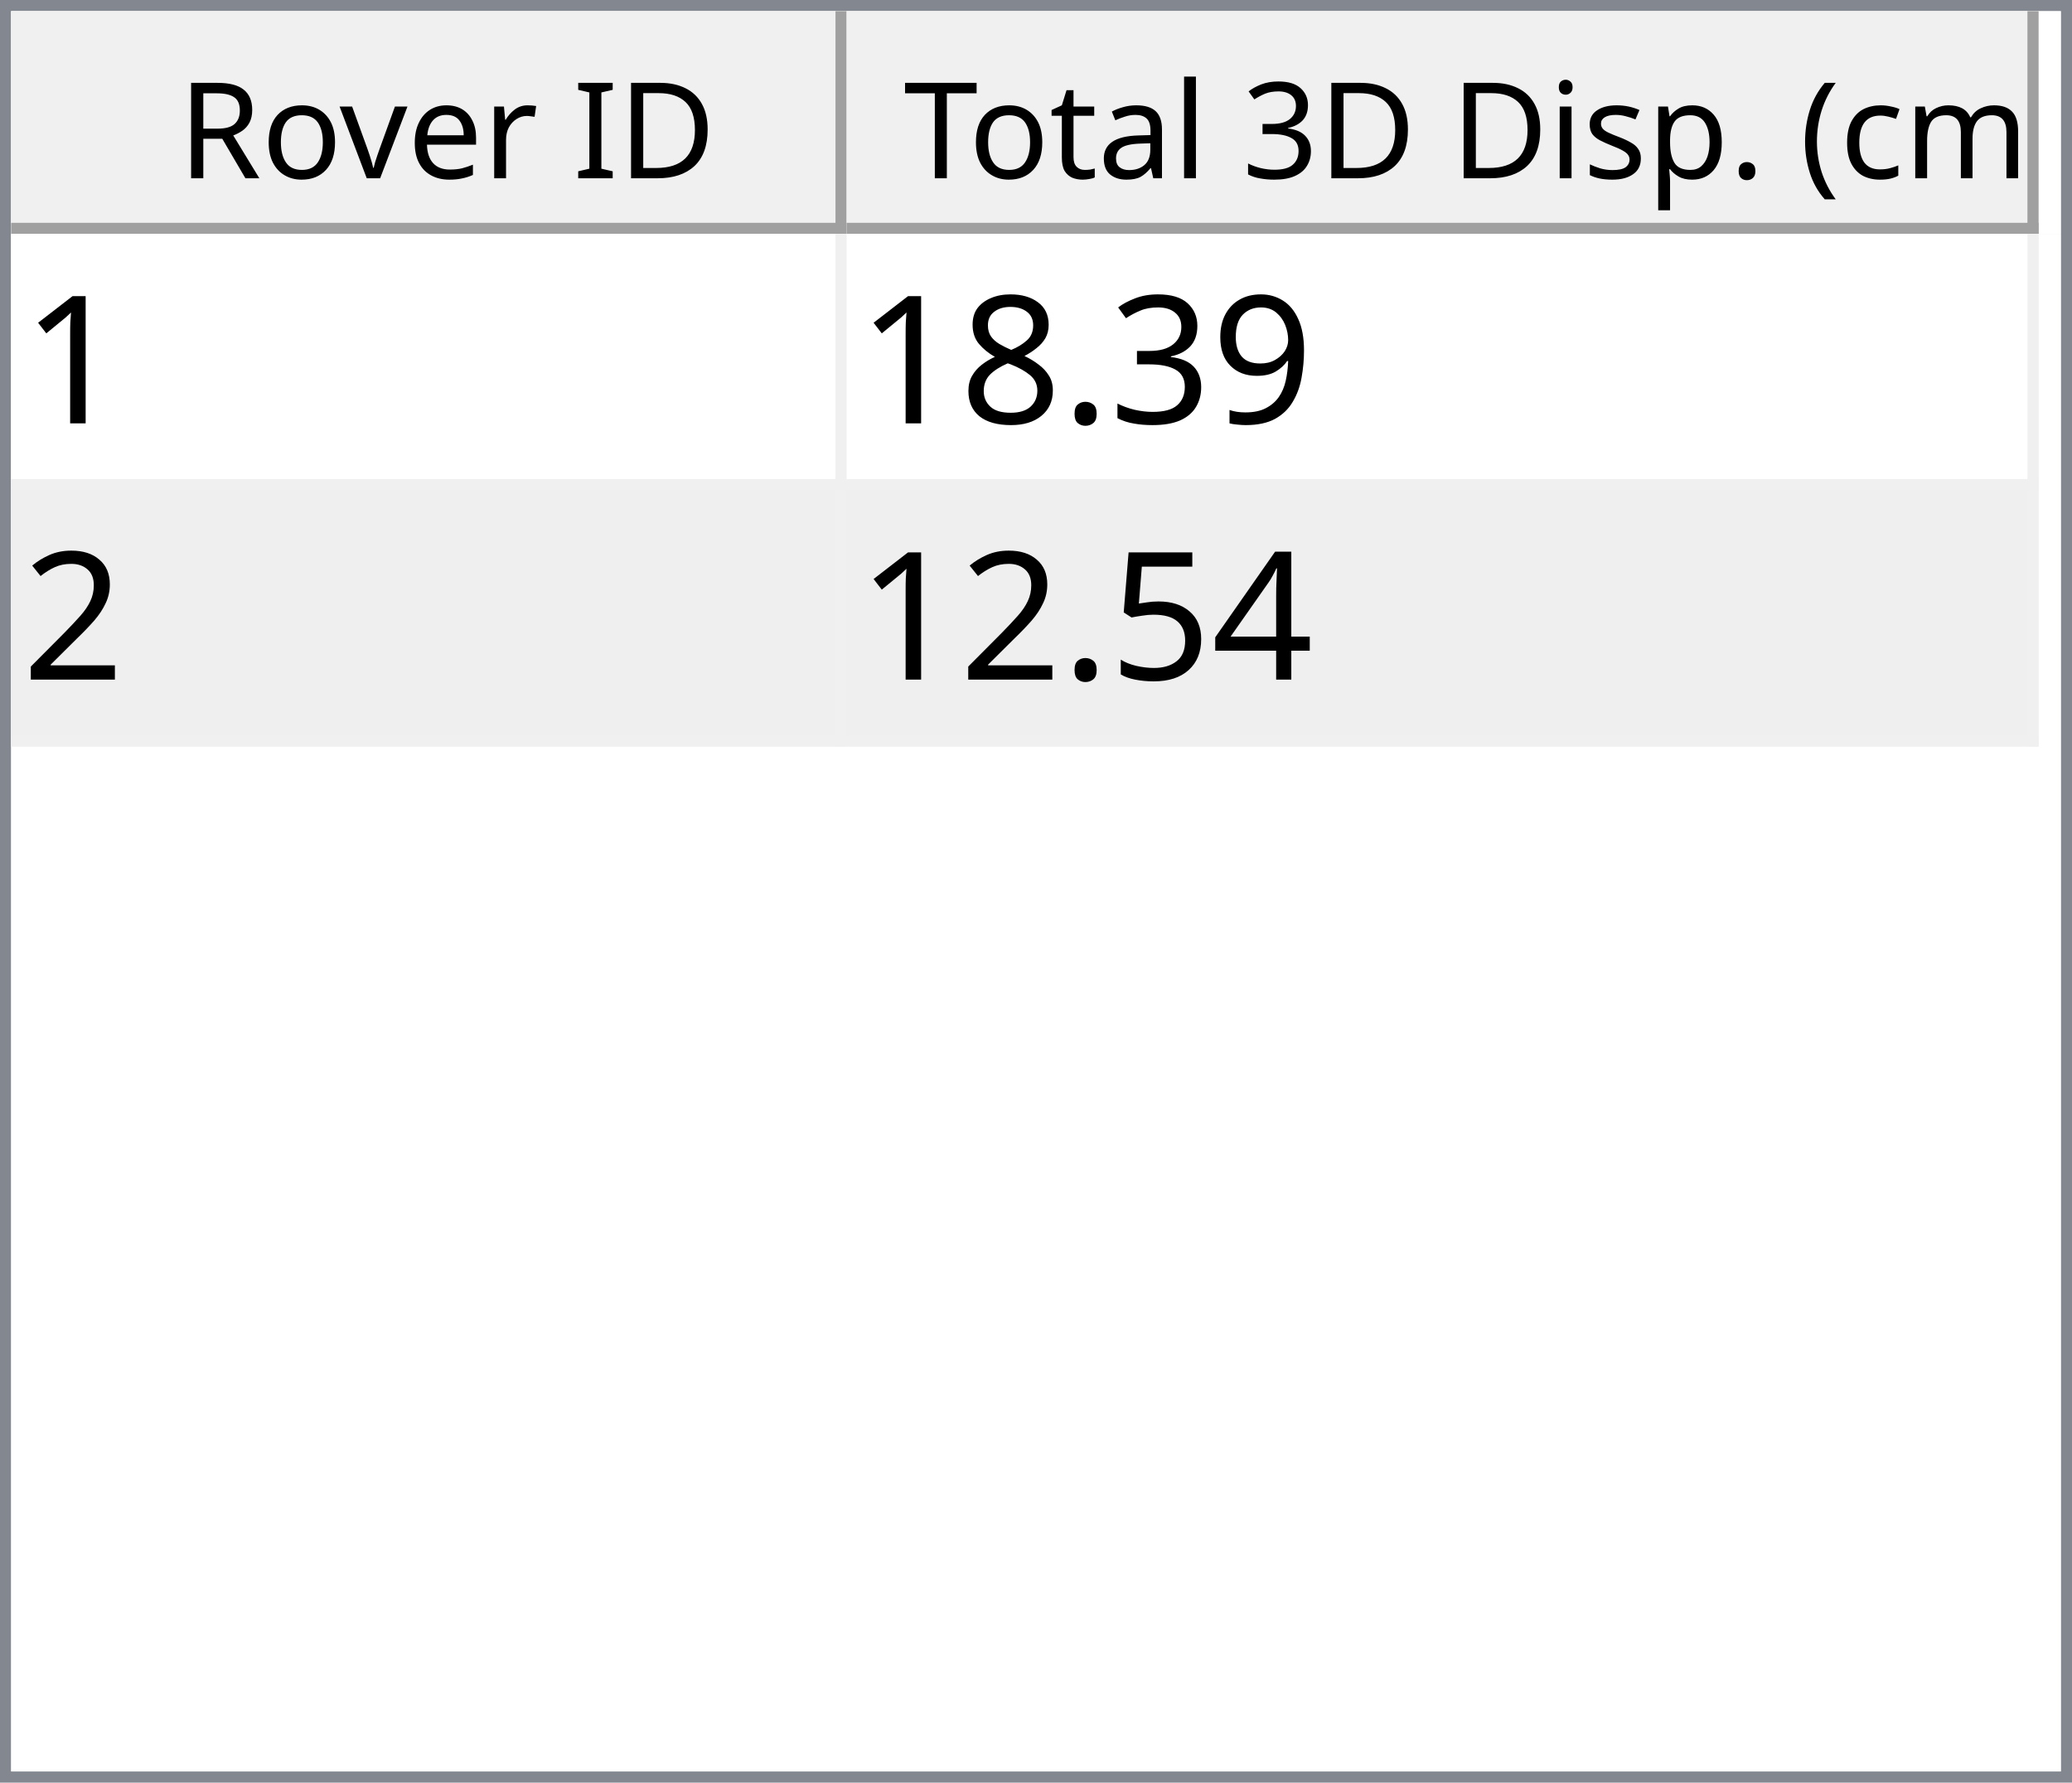
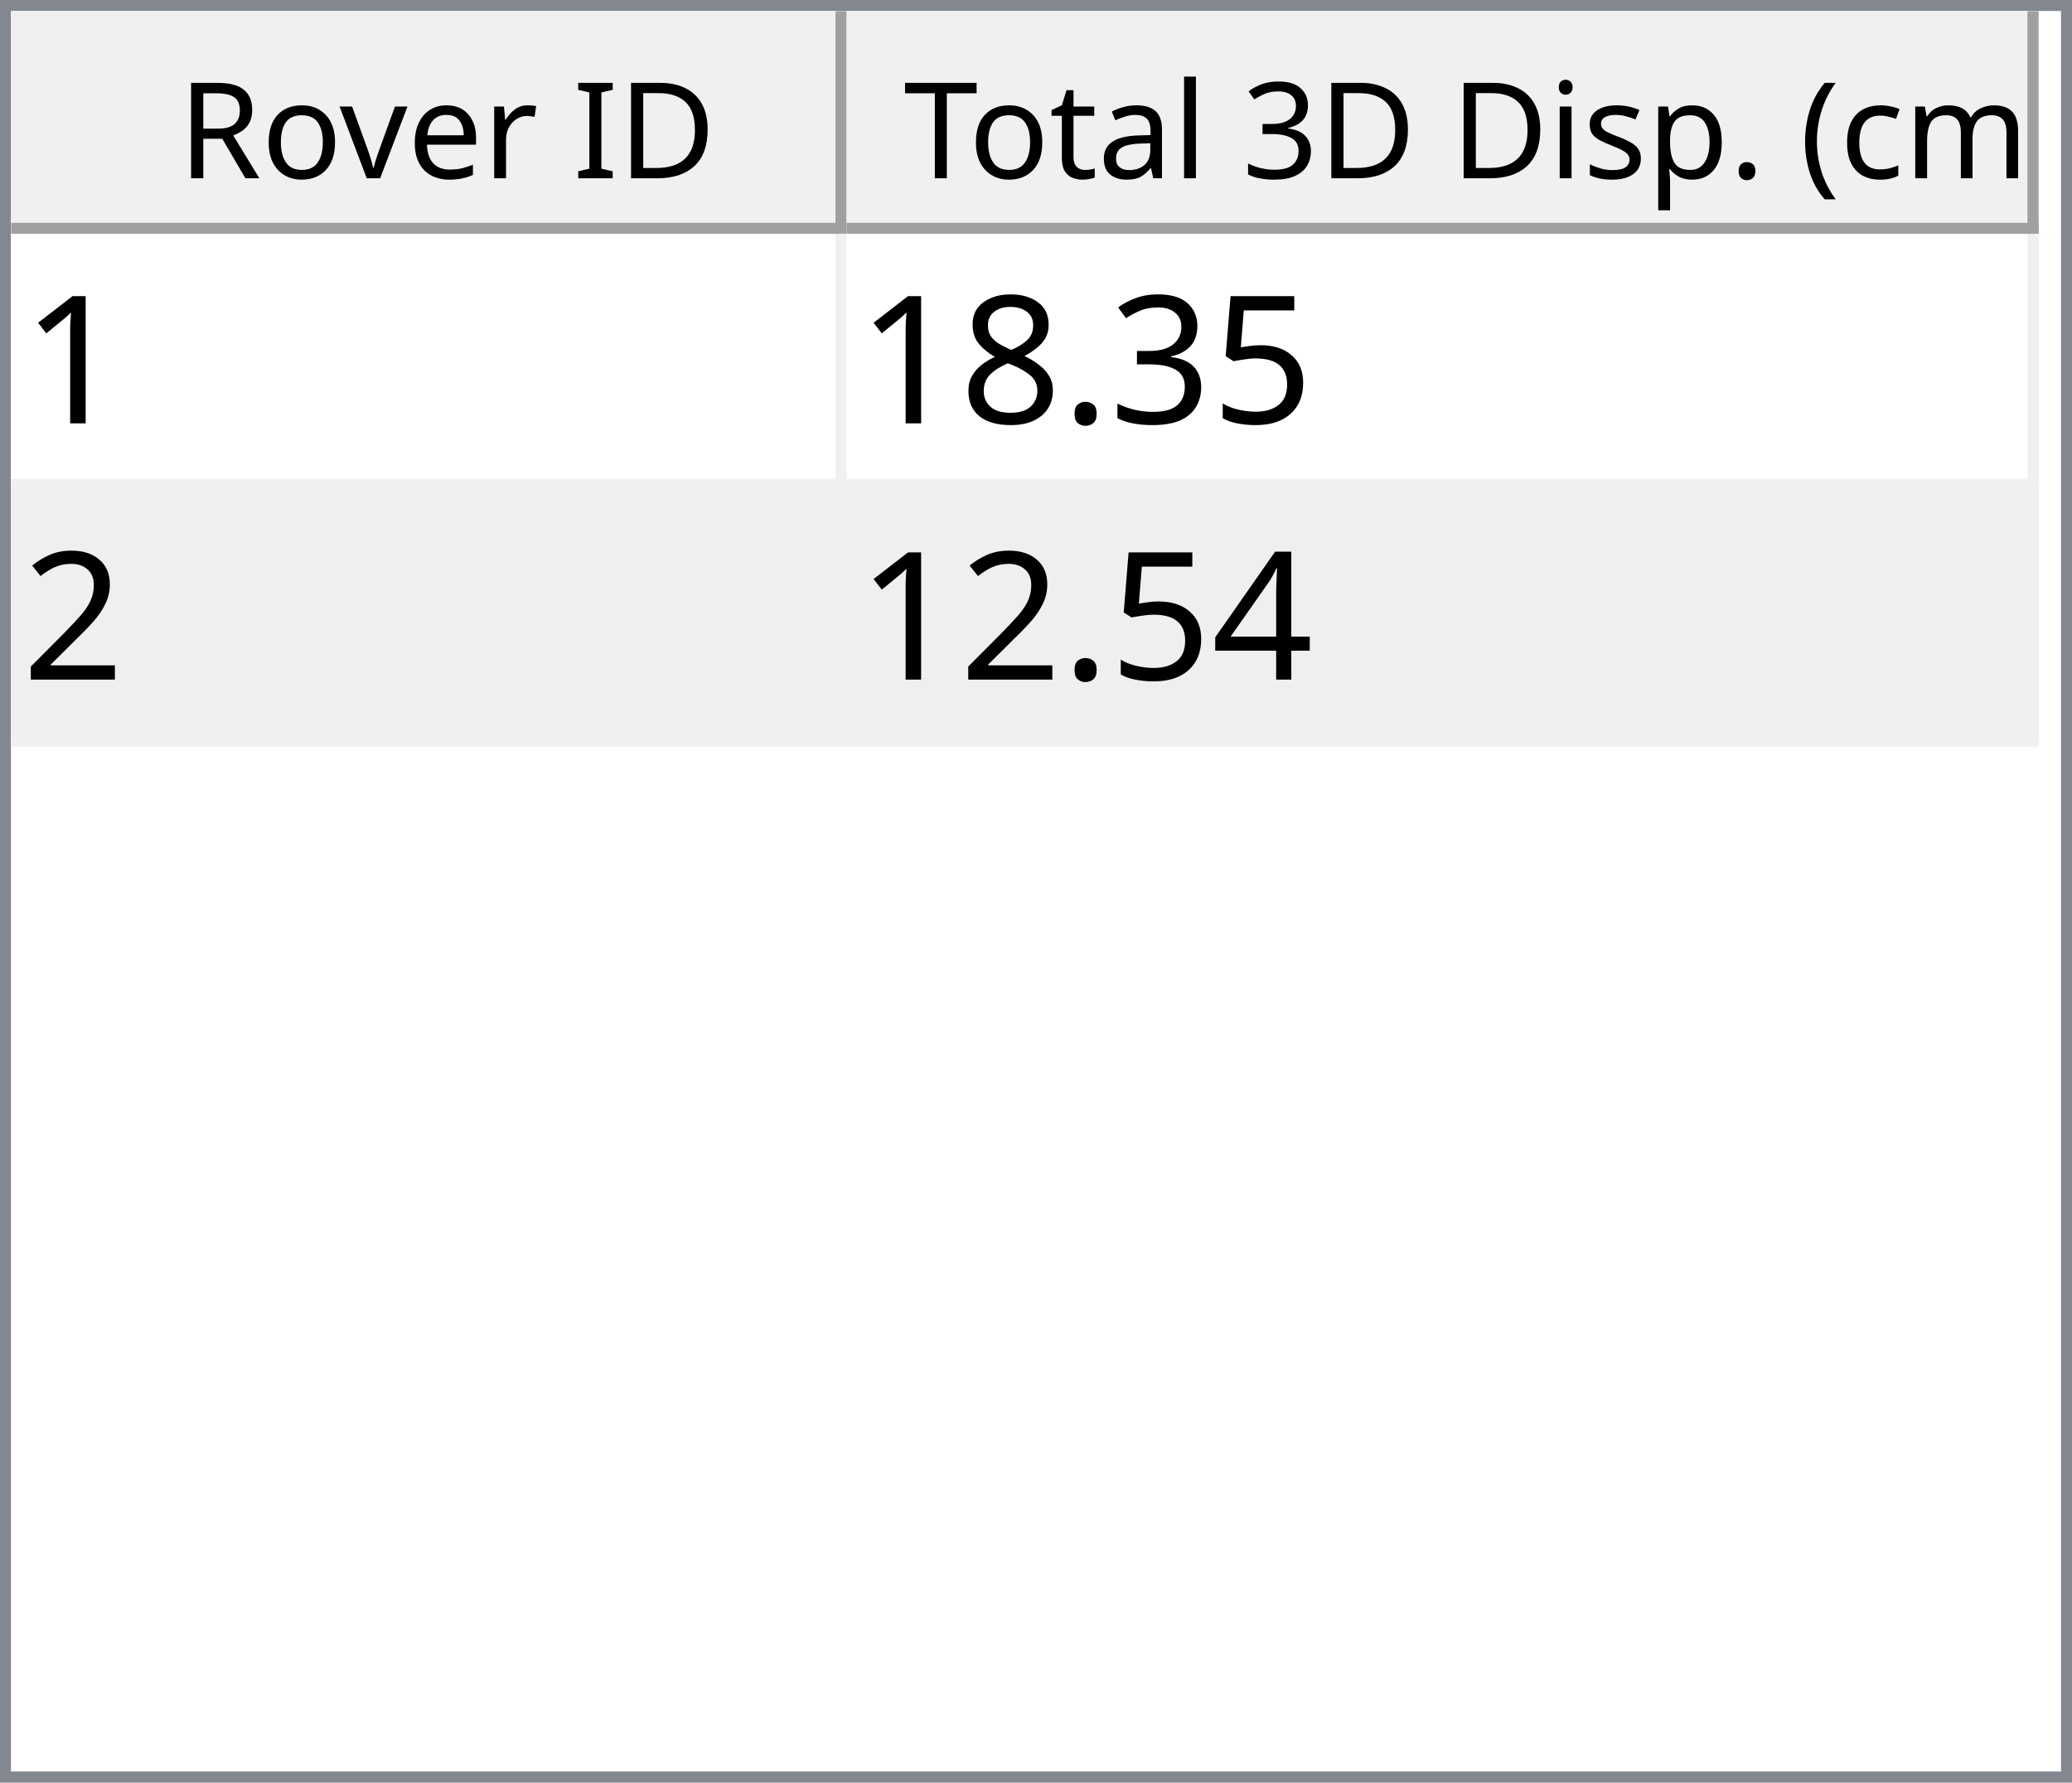
<svg xmlns="http://www.w3.org/2000/svg" style="fill-opacity:1; color-rendering:auto; color-interpolation:auto; text-rendering:auto; stroke:black; stroke-linecap:square; stroke-miterlimit:10; shape-rendering:auto; stroke-opacity:1; fill:black; stroke-dasharray:none; font-weight:normal; stroke-width:1; font-family:'Dialog'; font-style:normal; stroke-linejoin:miter; font-size:12px; stroke-dashoffset:0; image-rendering:auto;" width="186" height="160">
  <defs id="genericDefs" />
  <g>
    <defs id="defs1">
      <clipPath clipPathUnits="userSpaceOnUse" id="clipPath1">
        <path d="M0 0 L186 0 L186 160 L0 160 L0 0 Z" />
      </clipPath>
      <clipPath clipPathUnits="userSpaceOnUse" id="clipPath2">
        <path d="M0 0 L0 160 L186 160 L186 0 Z" />
      </clipPath>
      <clipPath clipPathUnits="userSpaceOnUse" id="clipPath3">
        <path d="M0 0 L0 20 L184 20 L184 0 Z" />
      </clipPath>
      <clipPath clipPathUnits="userSpaceOnUse" id="clipPath4">
        <path d="M0 0 L0 20 L75 20 L75 0 Z" />
      </clipPath>
      <clipPath clipPathUnits="userSpaceOnUse" id="clipPath5">
        <path d="M1 1 L1 19 L74 19 L74 1 Z" />
      </clipPath>
      <clipPath clipPathUnits="userSpaceOnUse" id="clipPath6">
        <path d="M0 0 L0 18 L73 18 L73 0 Z" />
      </clipPath>
      <clipPath clipPathUnits="userSpaceOnUse" id="clipPath7">
        <path d="M-0.5 -0.5 L-0.5 19.5 L74.5 19.5 L74.5 -0.5 Z" />
      </clipPath>
      <clipPath clipPathUnits="userSpaceOnUse" id="clipPath8">
        <path d="M0 0 L0 20 L107 20 L107 0 Z" />
      </clipPath>
      <clipPath clipPathUnits="userSpaceOnUse" id="clipPath9">
        <path d="M1 1 L1 19 L106 19 L106 1 Z" />
      </clipPath>
      <clipPath clipPathUnits="userSpaceOnUse" id="clipPath10">
        <path d="M0 0 L0 18 L105 18 L105 0 Z" />
      </clipPath>
      <clipPath clipPathUnits="userSpaceOnUse" id="clipPath11">
        <path d="M-0.5 -0.5 L-0.5 19.5 L106.5 19.5 L106.5 -0.5 Z" />
      </clipPath>
      <clipPath clipPathUnits="userSpaceOnUse" id="clipPath12">
        <path d="M0 0 L0 138 L184 138 L184 0 Z" />
      </clipPath>
      <clipPath clipPathUnits="userSpaceOnUse" id="clipPath13">
        <path d="M0 0 L0 46 L182 46 L182 0 Z" />
      </clipPath>
      <clipPath clipPathUnits="userSpaceOnUse" id="clipPath14">
        <path d="M-0.5 -0.5 L-0.5 45.5 L181.5 45.5 L181.5 -0.5 Z" />
      </clipPath>
      <clipPath clipPathUnits="userSpaceOnUse" id="clipPath15">
        <path d="M0 0 L0 22 L74 22 L74 0 Z" />
      </clipPath>
      <clipPath clipPathUnits="userSpaceOnUse" id="clipPath16">
        <path d="M0 0 L0 22 L106 22 L106 0 Z" />
      </clipPath>
      <font horiz-adv-x="64.551" id="font1">
        <font-face ascent="107.91" descent="25.098" units-per-em="100" style="font-style:normal; font-family:Segoe UI; font-weight:normal;" />
        <missing-glyph horiz-adv-x="64.551" d="M8.109 0 L8.109 68.266 L56.453 68.266 L56.453 0 L8.109 0 ZM15.328 7.234 L49.219 7.234 L49.219 61.031 L15.328 61.031 L15.328 7.234 Z" />
        <glyph unicode="D" horiz-adv-x="70.117" d="M9.188 0 L9.188 70.016 L28.516 70.016 Q65.531 70.016 65.531 35.891 Q65.531 19.672 55.25 9.836 Q44.969 0 27.734 0 L9.188 0 ZM17.391 62.594 L17.391 7.422 L27.828 7.422 Q41.609 7.422 49.273 14.797 Q56.938 22.172 56.938 35.688 Q56.938 62.594 28.328 62.594 L17.391 62.594 Z" />
        <glyph unicode="I" horiz-adv-x="26.611" d="M17.391 0 L9.188 0 L9.188 70.016 L17.391 70.016 L17.391 0 Z" />
        <glyph unicode=" " horiz-adv-x="27.393" d="" />
        <glyph unicode="r" horiz-adv-x="34.766" d="M34.188 41.891 Q32.078 43.5 28.125 43.5 Q23 43.5 19.555 38.672 Q16.109 33.844 16.109 25.484 L16.109 0 L8.109 0 L8.109 50 L16.109 50 L16.109 39.703 L16.312 39.703 Q18.016 44.969 21.531 47.922 Q25.047 50.875 29.391 50.875 Q32.516 50.875 34.188 50.203 L34.188 41.891 Z" />
        <glyph unicode="e" horiz-adv-x="52.295" d="M48.297 23 L12.984 23 Q13.188 14.656 17.484 10.109 Q21.781 5.562 29.297 5.562 Q37.75 5.562 44.828 11.141 L44.828 3.609 Q38.234 -1.172 27.391 -1.172 Q16.797 -1.172 10.742 5.641 Q4.688 12.453 4.688 24.812 Q4.688 36.469 11.305 43.82 Q17.922 51.172 27.734 51.172 Q37.547 51.172 42.922 44.828 Q48.297 38.484 48.297 27.203 L48.297 23 ZM40.094 29.781 Q40.047 36.719 36.75 40.578 Q33.453 44.438 27.594 44.438 Q21.922 44.438 17.969 40.383 Q14.016 36.328 13.094 29.781 L40.094 29.781 Z" />
        <glyph unicode="v" horiz-adv-x="47.9" d="M47.406 50 L27.484 0 L19.625 0 L0.688 50 L9.469 50 L22.172 13.672 Q23.578 9.672 23.922 6.688 L24.125 6.688 Q24.609 10.453 25.688 13.484 L38.969 50 L47.406 50 Z" />
        <glyph unicode="o" horiz-adv-x="58.594" d="M29 -1.172 Q17.922 -1.172 11.305 5.836 Q4.688 12.844 4.688 24.422 Q4.688 37.016 11.57 44.094 Q18.453 51.172 30.172 51.172 Q41.359 51.172 47.633 44.289 Q53.906 37.406 53.906 25.203 Q53.906 13.234 47.141 6.031 Q40.375 -1.172 29 -1.172 ZM29.594 44.438 Q21.875 44.438 17.383 39.188 Q12.891 33.938 12.891 24.703 Q12.891 15.828 17.43 10.695 Q21.969 5.562 29.594 5.562 Q37.359 5.562 41.531 10.594 Q45.703 15.625 45.703 24.906 Q45.703 34.281 41.531 39.359 Q37.359 44.438 29.594 44.438 Z" />
        <glyph unicode="R" horiz-adv-x="59.814" d="M59.375 0 L49.609 0 L37.891 19.625 Q36.281 22.359 34.766 24.289 Q33.25 26.219 31.664 27.438 Q30.078 28.656 28.25 29.219 Q26.422 29.781 24.125 29.781 L17.391 29.781 L17.391 0 L9.188 0 L9.188 70.016 L30.078 70.016 Q34.672 70.016 38.555 68.867 Q42.438 67.719 45.289 65.375 Q48.141 63.031 49.758 59.547 Q51.375 56.062 51.375 51.375 Q51.375 47.703 50.273 44.656 Q49.172 41.609 47.148 39.211 Q45.125 36.812 42.266 35.133 Q39.406 33.453 35.844 32.516 L35.844 32.328 Q37.594 31.547 38.891 30.547 Q40.188 29.547 41.359 28.18 Q42.531 26.812 43.68 25.078 Q44.828 23.344 46.234 21.047 L59.375 0 ZM17.391 62.594 L17.391 37.203 L28.516 37.203 Q31.594 37.203 34.203 38.133 Q36.812 39.062 38.719 40.797 Q40.625 42.531 41.703 45.047 Q42.781 47.562 42.781 50.688 Q42.781 56.297 39.141 59.445 Q35.5 62.594 28.609 62.594 L17.391 62.594 Z" />
        <glyph unicode=")" horiz-adv-x="30.176" d="M8.297 -15.922 L1.172 -15.922 Q16.406 2.344 16.406 26.812 Q16.406 51.469 1.078 70.016 L8.297 70.016 Q23.531 52.156 23.531 26.703 Q23.531 1.375 8.297 -15.922 Z" />
        <glyph unicode="m" horiz-adv-x="86.133" d="M79.109 0 L71.094 0 L71.094 28.719 Q71.094 37.016 68.531 40.727 Q65.969 44.438 59.906 44.438 Q54.781 44.438 51.195 39.75 Q47.609 35.062 47.609 28.516 L47.609 0 L39.594 0 L39.594 29.688 Q39.594 44.438 28.219 44.438 Q22.953 44.438 19.531 40.016 Q16.109 35.594 16.109 28.516 L16.109 0 L8.109 0 L8.109 50 L16.109 50 L16.109 42.094 L16.312 42.094 Q21.625 51.172 31.844 51.172 Q36.969 51.172 40.773 48.312 Q44.578 45.453 46 40.828 Q51.562 51.172 62.594 51.172 Q79.109 51.172 79.109 30.812 L79.109 0 Z" />
        <glyph unicode="c" horiz-adv-x="46.191" d="M42.188 2.297 Q36.422 -1.172 28.516 -1.172 Q17.828 -1.172 11.258 5.789 Q4.688 12.75 4.688 23.828 Q4.688 36.188 11.766 43.68 Q18.844 51.172 30.672 51.172 Q37.25 51.172 42.281 48.734 L42.281 40.531 Q36.719 44.438 30.375 44.438 Q22.703 44.438 17.797 38.945 Q12.891 33.453 12.891 24.516 Q12.891 15.719 17.508 10.641 Q22.125 5.562 29.891 5.562 Q36.422 5.562 42.188 9.906 L42.188 2.297 Z" />
        <glyph unicode="(" horiz-adv-x="30.176" d="M29.109 -15.922 L21.969 -15.922 Q6.844 1.375 6.844 26.703 Q6.844 52.156 21.969 70.016 L29.203 70.016 Q13.875 51.469 13.875 26.812 Q13.875 2.344 29.109 -15.922 Z" />
        <glyph unicode="." horiz-adv-x="21.68" d="M10.891 -1.078 Q8.641 -1.078 7.055 0.539 Q5.469 2.156 5.469 4.391 Q5.469 6.641 7.055 8.273 Q8.641 9.906 10.891 9.906 Q13.188 9.906 14.797 8.273 Q16.406 6.641 16.406 4.391 Q16.406 2.156 14.797 0.539 Q13.188 -1.078 10.891 -1.078 Z" />
        <glyph unicode="p" horiz-adv-x="58.789" d="M16.312 7.234 L16.109 7.234 L16.109 -23 L8.109 -23 L8.109 50 L16.109 50 L16.109 41.219 L16.312 41.219 Q22.219 51.172 33.594 51.172 Q43.266 51.172 48.688 44.461 Q54.109 37.75 54.109 26.469 Q54.109 13.922 48 6.375 Q41.891 -1.172 31.297 -1.172 Q21.578 -1.172 16.312 7.234 ZM16.109 27.391 L16.109 20.406 Q16.109 14.203 20.141 9.883 Q24.172 5.562 30.375 5.562 Q37.641 5.562 41.773 11.133 Q45.906 16.703 45.906 26.609 Q45.906 34.969 42.047 39.703 Q38.188 44.438 31.594 44.438 Q24.609 44.438 20.359 39.578 Q16.109 34.719 16.109 27.391 Z" />
        <glyph unicode="s" horiz-adv-x="42.432" d="M5.078 1.812 L5.078 10.406 Q11.625 5.562 19.484 5.562 Q30.031 5.562 30.031 12.594 Q30.031 14.594 29.125 15.992 Q28.219 17.391 26.68 18.461 Q25.141 19.531 23.07 20.383 Q21 21.234 18.609 22.172 Q15.281 23.484 12.766 24.828 Q10.25 26.172 8.57 27.859 Q6.891 29.547 6.031 31.695 Q5.172 33.844 5.172 36.719 Q5.172 40.234 6.789 42.945 Q8.406 45.656 11.086 47.484 Q13.766 49.312 17.211 50.242 Q20.656 51.172 24.312 51.172 Q30.812 51.172 35.938 48.922 L35.938 40.828 Q30.422 44.438 23.25 44.438 Q21 44.438 19.195 43.922 Q17.391 43.406 16.094 42.477 Q14.797 41.547 14.086 40.258 Q13.375 38.969 13.375 37.406 Q13.375 35.453 14.086 34.133 Q14.797 32.812 16.164 31.789 Q17.531 30.766 19.484 29.938 Q21.438 29.109 23.922 28.125 Q27.25 26.859 29.883 25.516 Q32.516 24.172 34.375 22.484 Q36.234 20.797 37.234 18.602 Q38.234 16.406 38.234 13.375 Q38.234 9.672 36.602 6.938 Q34.969 4.203 32.234 2.398 Q29.5 0.594 25.93 -0.289 Q22.359 -1.172 18.453 -1.172 Q10.75 -1.172 5.078 1.812 Z" />
        <glyph unicode="i" horiz-adv-x="24.219" d="M12.203 62.703 Q10.062 62.703 8.547 64.164 Q7.031 65.625 7.031 67.875 Q7.031 70.125 8.547 71.609 Q10.062 73.094 12.203 73.094 Q14.406 73.094 15.945 71.609 Q17.484 70.125 17.484 67.875 Q17.484 65.719 15.945 64.211 Q14.406 62.703 12.203 62.703 ZM16.109 0 L8.109 0 L8.109 50 L16.109 50 L16.109 0 Z" />
        <glyph unicode="3" horiz-adv-x="53.906" d="M46.531 19.828 Q46.531 15.094 44.75 11.211 Q42.969 7.328 39.719 4.57 Q36.469 1.812 31.93 0.297 Q27.391 -1.219 21.922 -1.219 Q11.922 -1.219 6 2.594 L6 11.188 Q13.094 5.609 22.219 5.609 Q25.875 5.609 28.828 6.539 Q31.781 7.469 33.906 9.227 Q36.031 10.984 37.18 13.477 Q38.328 15.969 38.328 19.094 Q38.328 32.812 18.797 32.812 L12.984 32.812 L12.984 39.594 L18.5 39.594 Q35.797 39.594 35.797 52.484 Q35.797 64.406 22.609 64.406 Q15.188 64.406 8.688 59.422 L8.688 67.188 Q15.375 71.188 24.609 71.188 Q29 71.188 32.57 69.969 Q36.141 68.75 38.68 66.555 Q41.219 64.359 42.609 61.281 Q44 58.203 44 54.5 Q44 40.672 30.031 36.719 L30.031 36.531 Q33.594 36.141 36.625 34.797 Q39.656 33.453 41.852 31.305 Q44.047 29.156 45.289 26.25 Q46.531 23.344 46.531 19.828 Z" />
        <glyph unicode="l" horiz-adv-x="24.219" d="M16.109 0 L8.109 0 L8.109 74.031 L16.109 74.031 L16.109 0 Z" />
        <glyph unicode="a" horiz-adv-x="50.879" d="M43.891 0 L35.891 0 L35.891 7.812 L35.688 7.812 Q30.469 -1.172 20.312 -1.172 Q12.844 -1.172 8.617 2.781 Q4.391 6.734 4.391 13.281 Q4.391 27.297 20.906 29.594 L35.891 31.688 Q35.891 44.438 25.594 44.438 Q16.547 44.438 9.281 38.281 L9.281 46.484 Q16.656 51.172 26.266 51.172 Q43.891 51.172 43.891 32.516 L43.891 0 ZM35.891 25.297 L23.828 23.641 Q18.266 22.859 15.43 20.875 Q12.594 18.891 12.594 13.875 Q12.594 10.203 15.211 7.883 Q17.828 5.562 22.172 5.562 Q28.125 5.562 32.008 9.742 Q35.891 13.922 35.891 20.312 L35.891 25.297 Z" />
        <glyph unicode="t" horiz-adv-x="33.887" d="M31.297 0.484 Q28.469 -1.078 23.828 -1.078 Q10.688 -1.078 10.688 13.578 L10.688 43.172 L2.094 43.172 L2.094 50 L10.688 50 L10.688 62.203 L18.703 64.797 L18.703 50 L31.297 50 L31.297 43.172 L18.703 43.172 L18.703 14.984 Q18.703 9.969 20.414 7.82 Q22.125 5.672 26.078 5.672 Q29.109 5.672 31.297 7.328 L31.297 0.484 Z" />
        <glyph unicode="T" horiz-adv-x="52.393" d="M50.594 62.594 L30.375 62.594 L30.375 0 L22.172 0 L22.172 62.594 L2 62.594 L2 70.016 L50.594 70.016 L50.594 62.594 Z" />
      </font>
      <font horiz-adv-x="75.0" id="font2">
        <font-face ascent="100.537" descent="21.973" units-per-em="100" style="font-style:normal; font-family:sans-serif; font-weight:normal;" />
        <missing-glyph horiz-adv-x="75.0" d="M12.5 0 L12.5 62.5 L62.5 62.5 L62.5 0 L12.5 0 ZM14.062 1.562 L60.938 1.562 L60.938 60.938 L14.062 60.938 L14.062 1.562 Z" />
        <glyph unicode="1" horiz-adv-x="55.615" d="M37.25 0 L28.469 0 L28.469 56 Q25.297 52.984 20.141 49.953 Q14.984 46.922 10.891 45.406 L10.891 53.906 Q18.266 57.375 23.781 62.305 Q29.297 67.234 31.594 71.875 L37.25 71.875 L37.25 0 Z" />
-         <glyph unicode="9" horiz-adv-x="55.615" d="M5.469 16.547 L13.922 17.328 Q14.984 11.375 18.016 8.688 Q21.047 6 25.781 6 Q29.828 6 32.883 7.859 Q35.938 9.719 37.891 12.82 Q39.844 15.922 41.164 21.195 Q42.484 26.469 42.484 31.938 Q42.484 32.516 42.438 33.688 Q39.797 29.5 35.234 26.883 Q30.672 24.266 25.344 24.266 Q16.453 24.266 10.305 30.711 Q4.156 37.156 4.156 47.703 Q4.156 58.594 10.578 65.234 Q17 71.875 26.656 71.875 Q33.641 71.875 39.43 68.117 Q45.219 64.359 48.219 57.398 Q51.219 50.438 51.219 37.25 Q51.219 23.531 48.242 15.406 Q45.266 7.281 39.383 3.031 Q33.5 -1.219 25.594 -1.219 Q17.188 -1.219 11.867 3.445 Q6.547 8.109 5.469 16.547 ZM41.453 48.141 Q41.453 55.719 37.43 60.156 Q33.406 64.594 27.734 64.594 Q21.875 64.594 17.531 59.812 Q13.188 55.031 13.188 47.406 Q13.188 40.578 17.312 36.305 Q21.438 32.031 27.484 32.031 Q33.594 32.031 37.523 36.305 Q41.453 40.578 41.453 48.141 Z" />
+         <glyph unicode="5" horiz-adv-x="55.615" d="M4.156 18.75 L13.375 19.531 Q14.406 12.797 18.141 9.398 Q21.875 6 27.156 6 Q33.5 6 37.891 10.789 Q42.281 15.578 42.281 23.484 Q42.281 31 38.062 35.352 Q33.844 39.703 27 39.703 Q22.75 39.703 19.336 37.773 Q15.922 35.844 13.969 32.766 L5.719 33.844 L12.641 70.609 L48.25 70.609 L48.25 62.203 L19.672 62.203 L15.828 42.969 Q22.266 47.469 29.344 47.469 Q38.719 47.469 45.164 40.969 Q51.609 34.469 51.609 24.266 Q51.609 14.547 45.953 7.469 Q39.062 -1.219 27.156 -1.219 Q17.391 -1.219 11.211 4.25 Q5.031 9.719 4.156 18.75 Z" />
        <glyph unicode="3" horiz-adv-x="55.615" d="M4.203 18.891 L12.984 20.062 Q14.5 12.594 18.141 9.297 Q21.781 6 27 6 Q33.203 6 37.477 10.297 Q41.75 14.594 41.75 20.953 Q41.75 27 37.797 30.93 Q33.844 34.859 27.734 34.859 Q25.25 34.859 21.531 33.891 L22.516 41.609 Q23.391 41.5 23.922 41.5 Q29.547 41.5 34.039 44.43 Q38.531 47.359 38.531 53.469 Q38.531 58.297 35.258 61.477 Q31.984 64.656 26.812 64.656 Q21.688 64.656 18.266 61.43 Q14.844 58.203 13.875 51.766 L5.078 53.328 Q6.688 62.156 12.398 67.016 Q18.109 71.875 26.609 71.875 Q32.469 71.875 37.398 69.359 Q42.328 66.844 44.945 62.5 Q47.562 58.156 47.562 53.266 Q47.562 48.641 45.07 44.828 Q42.578 41.016 37.703 38.766 Q44.047 37.312 47.562 32.695 Q51.078 28.078 51.078 21.141 Q51.078 11.766 44.242 5.25 Q37.406 -1.266 26.953 -1.266 Q17.531 -1.266 11.305 4.352 Q5.078 9.969 4.203 18.891 Z" />
        <glyph unicode="." horiz-adv-x="27.783" d="M9.078 0 L9.078 10.016 L19.094 10.016 L19.094 0 L9.078 0 Z" />
        <glyph unicode="8" horiz-adv-x="55.615" d="M17.672 38.812 Q12.203 40.828 9.57 44.539 Q6.938 48.25 6.938 53.422 Q6.938 61.234 12.555 66.555 Q18.172 71.875 27.484 71.875 Q36.859 71.875 42.578 66.43 Q48.297 60.984 48.297 53.172 Q48.297 48.188 45.68 44.508 Q43.062 40.828 37.75 38.812 Q44.344 36.672 47.781 31.883 Q51.219 27.094 51.219 20.453 Q51.219 11.281 44.727 5.031 Q38.234 -1.219 27.641 -1.219 Q17.047 -1.219 10.547 5.055 Q4.047 11.328 4.047 20.703 Q4.047 27.688 7.594 32.398 Q11.141 37.109 17.672 38.812 ZM15.922 53.719 Q15.922 48.641 19.195 45.414 Q22.469 42.188 27.688 42.188 Q32.766 42.188 36.016 45.383 Q39.266 48.578 39.266 53.219 Q39.266 58.062 35.914 61.359 Q32.562 64.656 27.594 64.656 Q22.562 64.656 19.242 61.43 Q15.922 58.203 15.922 53.719 ZM13.094 20.656 Q13.094 16.891 14.875 13.375 Q16.656 9.859 20.172 7.93 Q23.688 6 27.734 6 Q34.031 6 38.133 10.055 Q42.234 14.109 42.234 20.359 Q42.234 26.703 38.016 30.859 Q33.797 35.016 27.438 35.016 Q21.234 35.016 17.164 30.914 Q13.094 26.812 13.094 20.656 Z" />
        <glyph unicode="2" horiz-adv-x="55.615" d="M50.344 8.453 L50.344 0 L3.031 0 Q2.938 3.172 4.047 6.109 Q5.859 10.938 9.836 15.625 Q13.812 20.312 21.344 26.469 Q33.016 36.031 37.117 41.625 Q41.219 47.219 41.219 52.203 Q41.219 57.422 37.477 61.008 Q33.734 64.594 27.734 64.594 Q21.391 64.594 17.578 60.789 Q13.766 56.984 13.719 50.25 L4.688 51.172 Q5.609 61.281 11.664 66.578 Q17.719 71.875 27.938 71.875 Q38.234 71.875 44.242 66.164 Q50.25 60.453 50.25 52 Q50.25 47.703 48.492 43.555 Q46.734 39.406 42.656 34.812 Q38.578 30.219 29.109 22.219 Q21.188 15.578 18.945 13.211 Q16.703 10.844 15.234 8.453 L50.344 8.453 Z" />
        <glyph unicode="4" horiz-adv-x="55.615" d="M32.328 0 L32.328 17.141 L1.266 17.141 L1.266 25.203 L33.938 71.578 L41.109 71.578 L41.109 25.203 L50.781 25.203 L50.781 17.141 L41.109 17.141 L41.109 0 L32.328 0 ZM32.328 25.203 L32.328 57.469 L9.906 25.203 L32.328 25.203 Z" />
-         <glyph unicode="5" horiz-adv-x="55.615" d="M4.156 18.75 L13.375 19.531 Q14.406 12.797 18.141 9.398 Q21.875 6 27.156 6 Q33.5 6 37.891 10.789 Q42.281 15.578 42.281 23.484 Q42.281 31 38.062 35.352 Q33.844 39.703 27 39.703 Q22.75 39.703 19.336 37.773 Q15.922 35.844 13.969 32.766 L5.719 33.844 L12.641 70.609 L48.25 70.609 L48.25 62.203 L19.672 62.203 L15.828 42.969 Q22.266 47.469 29.344 47.469 Q38.719 47.469 45.164 40.969 Q51.609 34.469 51.609 24.266 Q51.609 14.547 45.953 7.469 Q39.062 -1.219 27.156 -1.219 Q17.391 -1.219 11.211 4.25 Q5.031 9.719 4.156 18.75 Z" />
      </font>
    </defs>
    <g style="fill:white; stroke:white;">
      <rect x="0" y="0" width="186" style="clip-path:url(#clipPath1); stroke:none;" height="160" />
    </g>
    <g style="fill:white; text-rendering:optimizeSpeed; color-rendering:optimizeSpeed; image-rendering:optimizeSpeed; shape-rendering:crispEdges; stroke:white; color-interpolation:sRGB;">
      <rect x="0" width="186" height="160" y="0" style="stroke:none;" />
      <path style="stroke:none;" d="M0 160 L186 160 L186 0 L0 0 Z" />
    </g>
    <g style="fill:rgb(240,240,240); font-family:'Segoe UI'; stroke:rgb(240,240,240);">
      <rect x="0" y="0" width="186" style="clip-path:url(#clipPath2); stroke:none;" height="160" />
    </g>
    <g style="fill:rgb(130,135,144); font-family:'Segoe UI'; stroke:rgb(130,135,144);">
      <path d="M0 0 L186 0 L186 160 L0 160 L0 0 ZM1 1 L185 1 L185 159 L1 159 L1 1 Z" style="fill-rule:evenodd; clip-path:url(#clipPath2); stroke:none;" />
    </g>
    <g style="fill:white; font-family:'Segoe UI'; stroke:white;" transform="translate(1,1)">
      <rect x="0" y="0" width="184" style="clip-path:url(#clipPath3); stroke:none;" height="20" />
    </g>
    <g style="fill:rgb(240,240,240); font-family:'Segoe UI'; stroke:rgb(240,240,240);" transform="translate(1,1)">
      <rect x="0" y="0" width="75" style="clip-path:url(#clipPath4); stroke:none;" height="20" />
    </g>
    <g style="font-family:'Segoe UI';" transform="translate(2,2)">
      <text x="14" xml:space="preserve" y="14" style="clip-path:url(#clipPath6); stroke:none;">Rover ID</text>
    </g>
    <g style="fill:rgb(160,160,160); font-family:'Segoe UI'; stroke:rgb(160,160,160); stroke-linejoin:bevel;" transform="translate(1.5,1.5)">
      <line x1="74" x2="74" y1="0" style="fill:none; clip-path:url(#clipPath7);" y2="19" />
    </g>
    <g style="fill:rgb(160,160,160); font-family:'Segoe UI'; stroke:rgb(160,160,160); stroke-linejoin:bevel;" transform="matrix(1,0,0,1,1,1) translate(0.5,0.5)">
      <line x1="0" x2="74" y1="19" style="fill:none; clip-path:url(#clipPath7);" y2="19" />
    </g>
    <g style="fill:rgb(240,240,240); font-family:'Segoe UI'; stroke:rgb(240,240,240);" transform="translate(76,1)">
      <rect x="0" y="0" width="107" style="clip-path:url(#clipPath8); stroke:none;" height="20" />
    </g>
    <g style="font-family:'Segoe UI';" transform="translate(77,2)">
      <text x="1" xml:space="preserve" y="14" style="clip-path:url(#clipPath10); stroke:none;"> Total 3D Disp. (cm)</text>
    </g>
    <g style="fill:rgb(160,160,160); font-family:'Segoe UI'; stroke:rgb(160,160,160); stroke-linejoin:bevel;" transform="translate(76.5,1.5)">
      <line x1="106" x2="106" y1="0" style="fill:none; clip-path:url(#clipPath11);" y2="19" />
    </g>
    <g style="fill:rgb(160,160,160); font-family:'Segoe UI'; stroke:rgb(160,160,160); stroke-linejoin:bevel;" transform="matrix(1,0,0,1,76,1) translate(0.5,0.5)">
      <line x1="0" x2="106" y1="19" style="fill:none; clip-path:url(#clipPath11);" y2="19" />
    </g>
    <g style="fill:white; font-family:'Segoe UI'; stroke:white;" transform="translate(1,21)">
      <rect x="0" y="0" width="184" style="clip-path:url(#clipPath12); stroke:none;" height="138" />
    </g>
    <g style="fill:rgb(240,240,240); font-size:16px; font-family:sans-serif; stroke:rgb(240,240,240);" transform="translate(1,21)">
      <rect x="0" y="0" width="182" style="clip-path:url(#clipPath13); stroke:none;" height="46" />
      <line transform="translate(0.5,0.5)" x1="0" x2="181" y1="22" style="clip-path:url(#clipPath14); fill:none; stroke-linejoin:bevel;" y2="22" />
    </g>
    <g transform="matrix(1,0,0,1,1,21) translate(0.5,0.5)" style="fill:rgb(240,240,240); font-size:16px; font-family:sans-serif; stroke:rgb(240,240,240); stroke-linejoin:bevel;">
      <line x1="0" x2="181" y1="45" style="fill:none; clip-path:url(#clipPath14);" y2="45" />
    </g>
    <g transform="matrix(1,0,0,1,1,21) translate(0.5,0.5)" style="fill:rgb(240,240,240); font-size:16px; font-family:sans-serif; stroke:rgb(240,240,240); stroke-linejoin:bevel;">
      <line x1="74" x2="74" y1="0" style="fill:none; clip-path:url(#clipPath14);" y2="45" />
    </g>
    <g transform="matrix(1,0,0,1,1,21) translate(0.5,0.5)" style="fill:rgb(240,240,240); font-size:16px; font-family:sans-serif; stroke:rgb(240,240,240); stroke-linejoin:bevel;">
      <line x1="181" x2="181" y1="0" style="fill:none; clip-path:url(#clipPath14);" y2="45" />
    </g>
    <g style="fill:white; font-size:16px; font-family:sans-serif; stroke:white;" transform="matrix(1,0,0,1,1,21)">
      <rect x="0" y="0" width="74" style="clip-path:url(#clipPath15); stroke:none;" height="22" />
      <text x="1" y="17" style="fill:black; clip-path:url(#clipPath15); stroke:none;" xml:space="preserve">1</text>
    </g>
    <g style="fill:white; font-size:16px; font-family:sans-serif; stroke:white;" transform="matrix(1,0,0,1,1,21) translate(75,0)">
      <rect x="0" y="0" width="106" style="clip-path:url(#clipPath16); stroke:none;" height="22" />
-       <text x="1" y="17" style="fill:black; clip-path:url(#clipPath16); stroke:none;" xml:space="preserve">18.39</text>
+       <text x="1" y="17" style="fill:black; clip-path:url(#clipPath16); stroke:none;" xml:space="preserve">18.35</text>
    </g>
    <g style="fill:rgb(239,239,239); font-size:16px; font-family:sans-serif; stroke:rgb(239,239,239);" transform="matrix(1,0,0,1,1,21) translate(0,23)">
      <rect x="0" y="0" width="74" style="clip-path:url(#clipPath15); stroke:none;" height="22" />
      <text x="1" y="17" style="fill:black; clip-path:url(#clipPath15); stroke:none;" xml:space="preserve">2</text>
    </g>
    <g style="fill:rgb(239,239,239); font-size:16px; font-family:sans-serif; stroke:rgb(239,239,239);" transform="matrix(1,0,0,1,1,21) translate(75,23)">
      <rect x="0" y="0" width="106" style="clip-path:url(#clipPath16); stroke:none;" height="22" />
      <text x="1" y="17" style="fill:black; clip-path:url(#clipPath16); stroke:none;" xml:space="preserve">12.54</text>
    </g>
  </g>
</svg>
